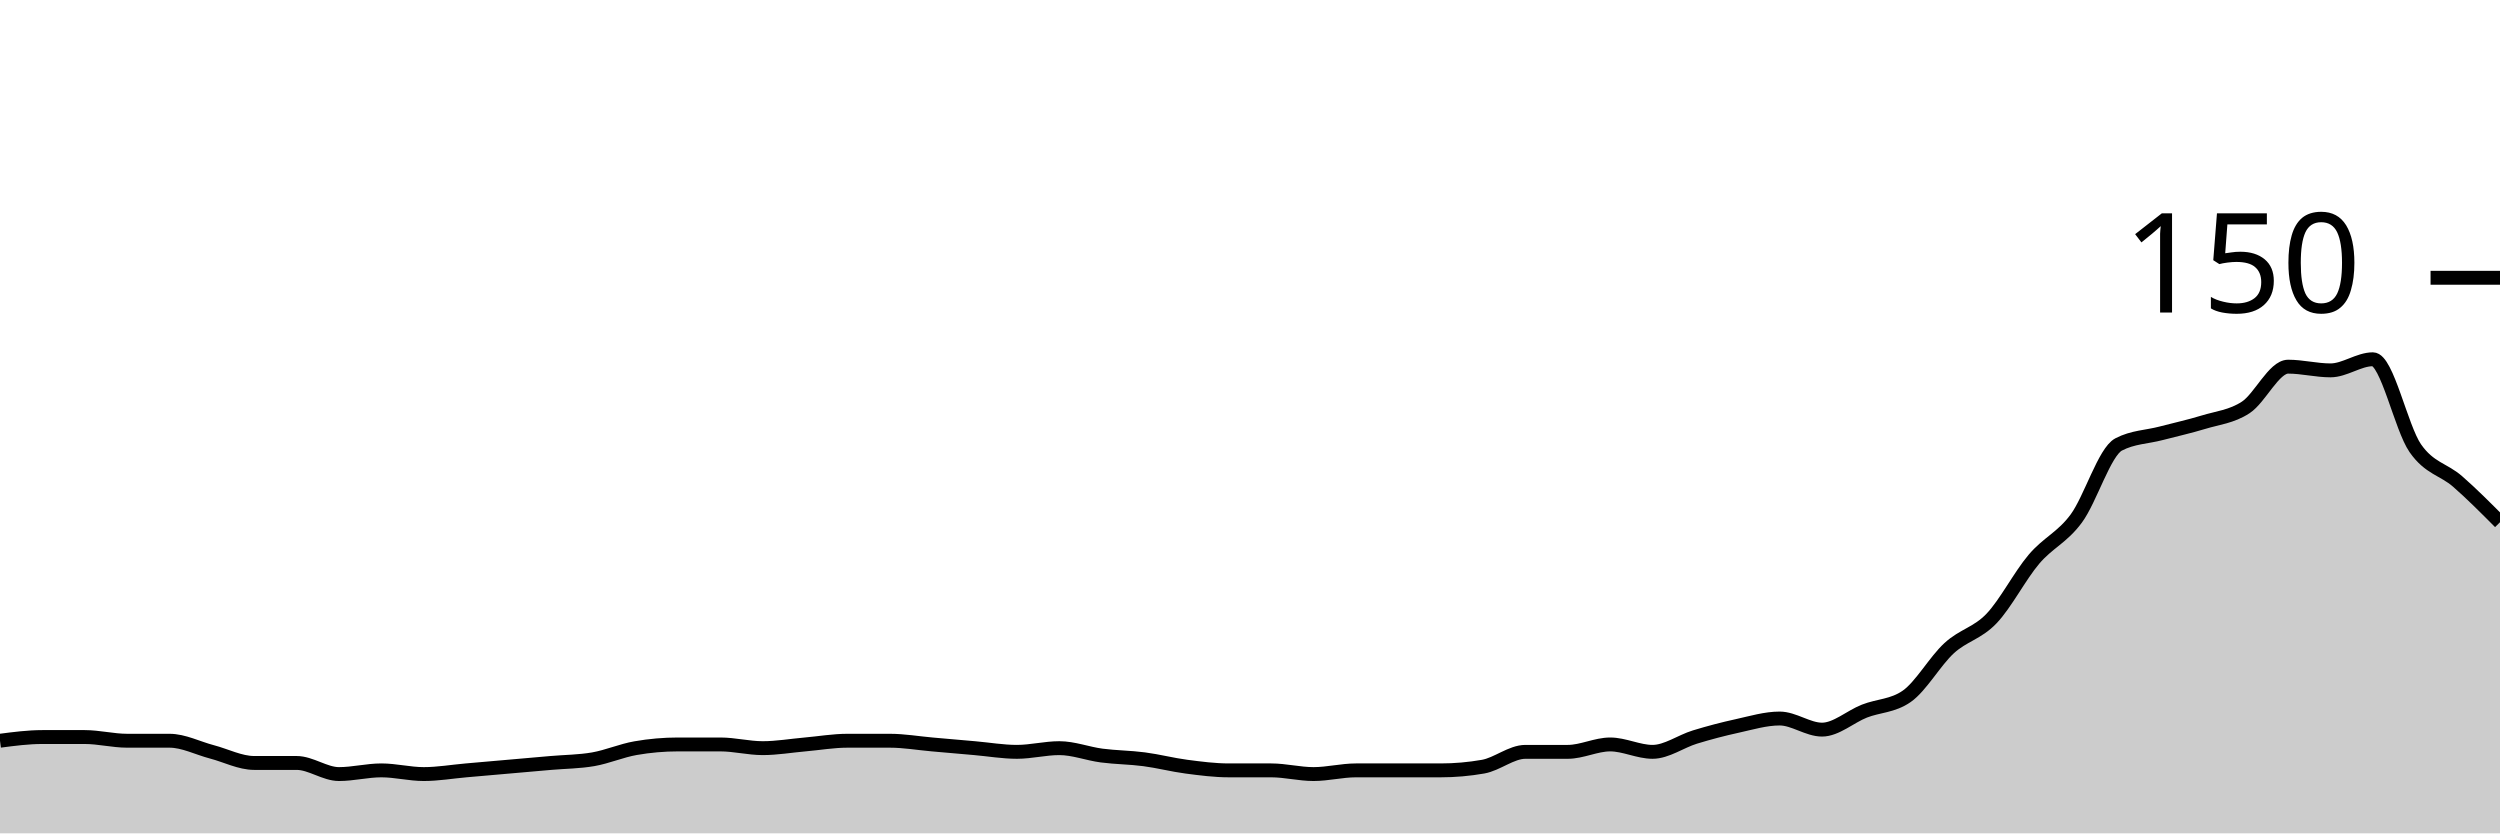
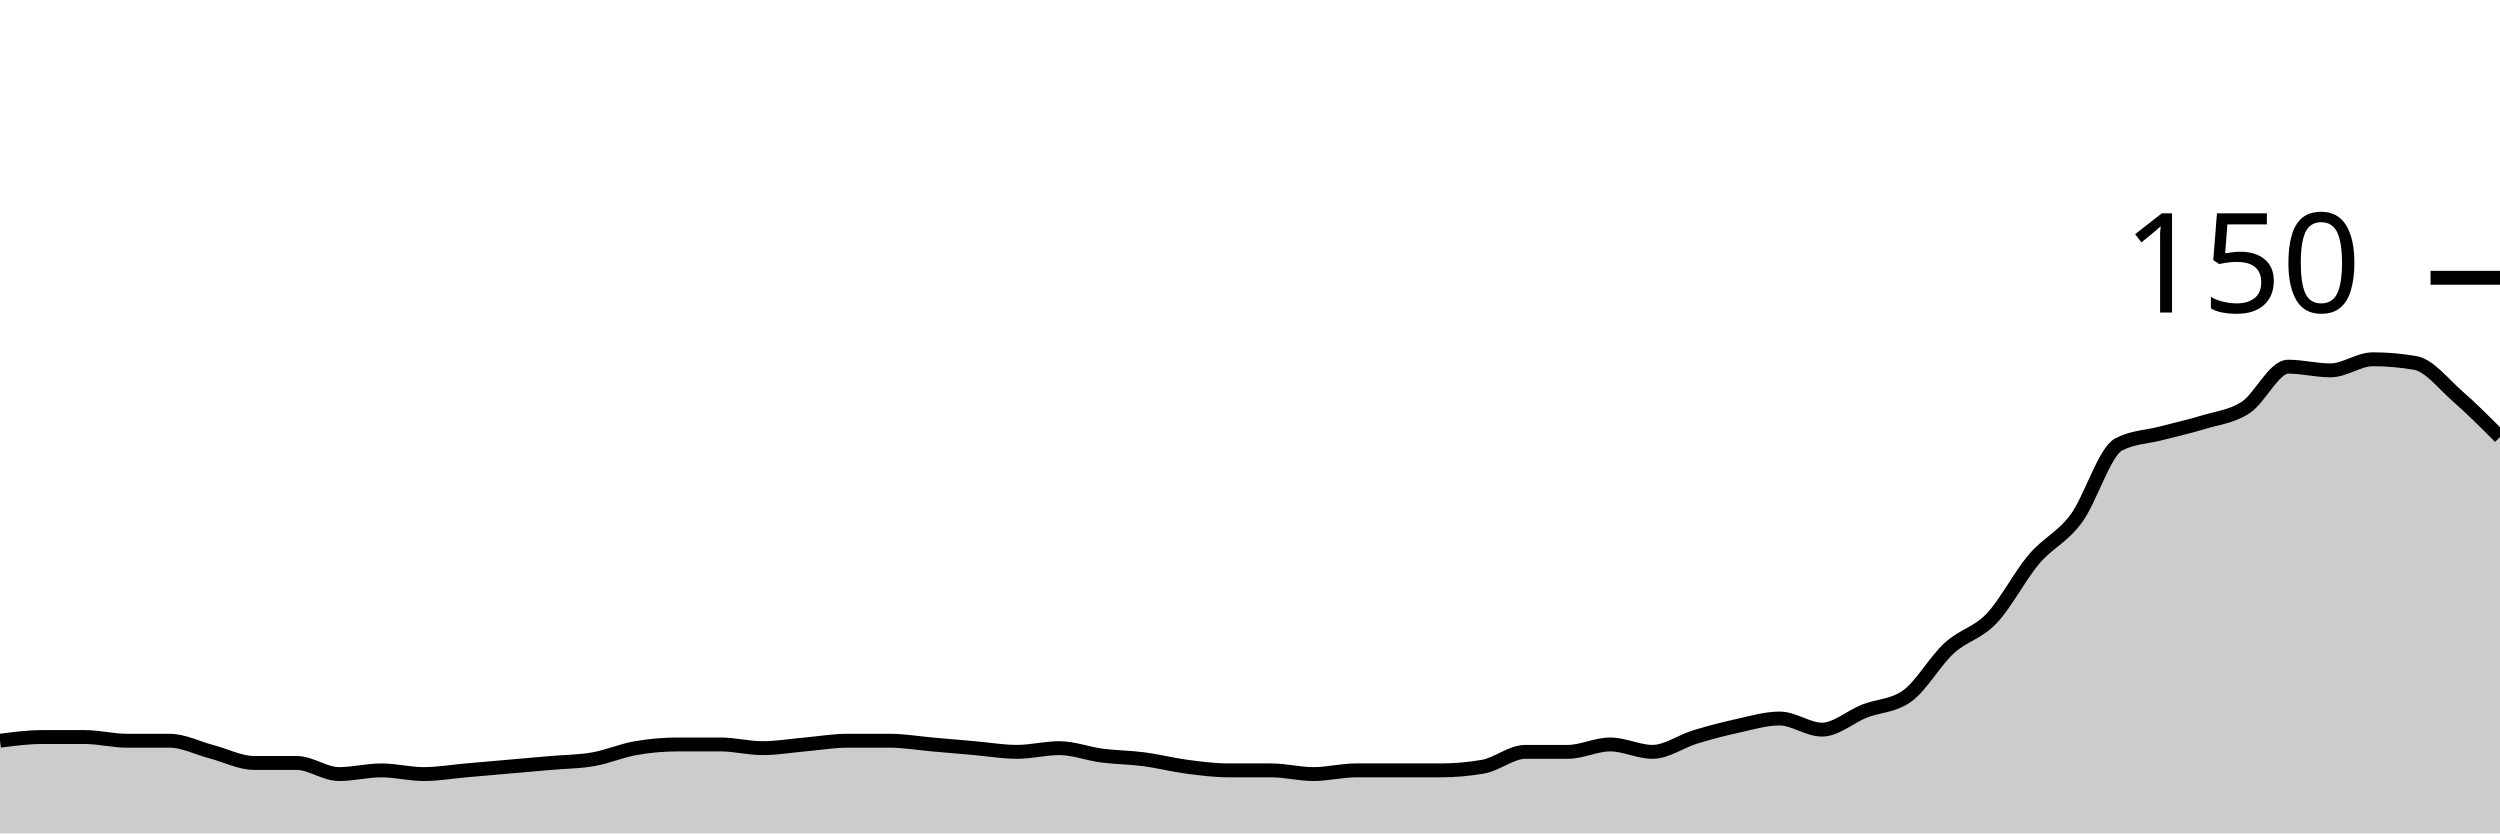
<svg xmlns="http://www.w3.org/2000/svg" viewBox="0 0 180 60">
  <g transform="translate(0,20)">
-     <path class="area" fill="rgba(0, 0, 0, 0.2)" d="M0,33.333C1.017,33.2,2.034,33.067,3.051,33.067C4.068,33.067,5.085,33.067,6.102,33.067C7.119,33.067,8.136,33.333,9.153,33.333C10.169,33.333,11.186,33.333,12.203,33.333C13.22,33.333,14.237,33.867,15.254,34.133C16.271,34.4,17.288,34.933,18.305,34.933C19.322,34.933,20.339,34.933,21.356,34.933C22.373,34.933,23.39,35.733,24.407,35.733C25.424,35.733,26.441,35.467,27.458,35.467C28.475,35.467,29.492,35.733,30.508,35.733C31.525,35.733,32.542,35.556,33.559,35.467C34.576,35.378,35.593,35.289,36.61,35.2C37.627,35.111,38.644,35.022,39.661,34.933C40.678,34.844,41.695,34.844,42.712,34.667C43.729,34.489,44.746,34.044,45.763,33.867C46.78,33.689,47.797,33.6,48.814,33.6C49.831,33.6,50.847,33.6,51.864,33.6C52.881,33.6,53.898,33.867,54.915,33.867C55.932,33.867,56.949,33.689,57.966,33.6C58.983,33.511,60,33.333,61.017,33.333C62.034,33.333,63.051,33.333,64.068,33.333C65.085,33.333,66.102,33.511,67.119,33.6C68.136,33.689,69.153,33.778,70.169,33.867C71.186,33.956,72.203,34.133,73.22,34.133C74.237,34.133,75.254,33.867,76.271,33.867C77.288,33.867,78.305,34.267,79.322,34.4C80.339,34.533,81.356,34.533,82.373,34.667C83.39,34.8,84.407,35.067,85.424,35.2C86.441,35.333,87.458,35.467,88.475,35.467C89.492,35.467,90.508,35.467,91.525,35.467C92.542,35.467,93.559,35.733,94.576,35.733C95.593,35.733,96.61,35.467,97.627,35.467C98.644,35.467,99.661,35.467,100.678,35.467C101.695,35.467,102.712,35.467,103.729,35.467C104.746,35.467,105.763,35.378,106.78,35.2C107.797,35.022,108.814,34.133,109.831,34.133C110.847,34.133,111.864,34.133,112.881,34.133C113.898,34.133,114.915,33.6,115.932,33.6C116.949,33.6,117.966,34.133,118.983,34.133C120,34.133,121.017,33.378,122.034,33.067C123.051,32.756,124.068,32.489,125.085,32.267C126.102,32.044,127.119,31.733,128.136,31.733C129.153,31.733,130.169,32.533,131.186,32.533C132.203,32.533,133.22,31.6,134.237,31.2C135.254,30.8,136.271,30.844,137.288,30.133C138.305,29.422,139.322,27.6,140.339,26.667C141.356,25.733,142.373,25.6,143.39,24.533C144.407,23.467,145.424,21.467,146.441,20.267C147.458,19.067,148.475,18.711,149.492,17.333C150.508,15.956,151.525,12.533,152.542,12C153.559,11.467,154.576,11.467,155.593,11.2C156.61,10.933,157.627,10.711,158.644,10.4C159.661,10.089,160.678,10,161.695,9.333C162.712,8.667,163.729,6.4,164.746,6.4C165.763,6.4,166.78,6.667,167.797,6.667C168.814,6.667,169.831,5.867,170.847,5.867C171.864,5.867,172.881,10.8,173.898,12.267C174.915,13.733,175.932,13.778,176.949,14.667C177.966,15.556,178.983,16.578,180,17.6L180,40C178.983,40,177.966,40,176.949,40C175.932,40,174.915,40,173.898,40C172.881,40,171.864,40,170.847,40C169.831,40,168.814,40,167.797,40C166.78,40,165.763,40,164.746,40C163.729,40,162.712,40,161.695,40C160.678,40,159.661,40,158.644,40C157.627,40,156.61,40,155.593,40C154.576,40,153.559,40,152.542,40C151.525,40,150.508,40,149.492,40C148.475,40,147.458,40,146.441,40C145.424,40,144.407,40,143.39,40C142.373,40,141.356,40,140.339,40C139.322,40,138.305,40,137.288,40C136.271,40,135.254,40,134.237,40C133.22,40,132.203,40,131.186,40C130.169,40,129.153,40,128.136,40C127.119,40,126.102,40,125.085,40C124.068,40,123.051,40,122.034,40C121.017,40,120,40,118.983,40C117.966,40,116.949,40,115.932,40C114.915,40,113.898,40,112.881,40C111.864,40,110.847,40,109.831,40C108.814,40,107.797,40,106.78,40C105.763,40,104.746,40,103.729,40C102.712,40,101.695,40,100.678,40C99.661,40,98.644,40,97.627,40C96.61,40,95.593,40,94.576,40C93.559,40,92.542,40,91.525,40C90.508,40,89.492,40,88.475,40C87.458,40,86.441,40,85.424,40C84.407,40,83.39,40,82.373,40C81.356,40,80.339,40,79.322,40C78.305,40,77.288,40,76.271,40C75.254,40,74.237,40,73.22,40C72.203,40,71.186,40,70.169,40C69.153,40,68.136,40,67.119,40C66.102,40,65.085,40,64.068,40C63.051,40,62.034,40,61.017,40C60,40,58.983,40,57.966,40C56.949,40,55.932,40,54.915,40C53.898,40,52.881,40,51.864,40C50.847,40,49.831,40,48.814,40C47.797,40,46.78,40,45.763,40C44.746,40,43.729,40,42.712,40C41.695,40,40.678,40,39.661,40C38.644,40,37.627,40,36.61,40C35.593,40,34.576,40,33.559,40C32.542,40,31.525,40,30.508,40C29.492,40,28.475,40,27.458,40C26.441,40,25.424,40,24.407,40C23.39,40,22.373,40,21.356,40C20.339,40,19.322,40,18.305,40C17.288,40,16.271,40,15.254,40C14.237,40,13.22,40,12.203,40C11.186,40,10.169,40,9.153,40C8.136,40,7.119,40,6.102,40C5.085,40,4.068,40,3.051,40C2.034,40,1.017,40,0,40Z" />
-     <path class="line" stroke="black" fill="none" d="M0,33.333C1.017,33.2,2.034,33.067,3.051,33.067C4.068,33.067,5.085,33.067,6.102,33.067C7.119,33.067,8.136,33.333,9.153,33.333C10.169,33.333,11.186,33.333,12.203,33.333C13.22,33.333,14.237,33.867,15.254,34.133C16.271,34.4,17.288,34.933,18.305,34.933C19.322,34.933,20.339,34.933,21.356,34.933C22.373,34.933,23.39,35.733,24.407,35.733C25.424,35.733,26.441,35.467,27.458,35.467C28.475,35.467,29.492,35.733,30.508,35.733C31.525,35.733,32.542,35.556,33.559,35.467C34.576,35.378,35.593,35.289,36.61,35.2C37.627,35.111,38.644,35.022,39.661,34.933C40.678,34.844,41.695,34.844,42.712,34.667C43.729,34.489,44.746,34.044,45.763,33.867C46.78,33.689,47.797,33.6,48.814,33.6C49.831,33.6,50.847,33.6,51.864,33.6C52.881,33.6,53.898,33.867,54.915,33.867C55.932,33.867,56.949,33.689,57.966,33.6C58.983,33.511,60,33.333,61.017,33.333C62.034,33.333,63.051,33.333,64.068,33.333C65.085,33.333,66.102,33.511,67.119,33.6C68.136,33.689,69.153,33.778,70.169,33.867C71.186,33.956,72.203,34.133,73.22,34.133C74.237,34.133,75.254,33.867,76.271,33.867C77.288,33.867,78.305,34.267,79.322,34.4C80.339,34.533,81.356,34.533,82.373,34.667C83.39,34.8,84.407,35.067,85.424,35.2C86.441,35.333,87.458,35.467,88.475,35.467C89.492,35.467,90.508,35.467,91.525,35.467C92.542,35.467,93.559,35.733,94.576,35.733C95.593,35.733,96.61,35.467,97.627,35.467C98.644,35.467,99.661,35.467,100.678,35.467C101.695,35.467,102.712,35.467,103.729,35.467C104.746,35.467,105.763,35.378,106.78,35.2C107.797,35.022,108.814,34.133,109.831,34.133C110.847,34.133,111.864,34.133,112.881,34.133C113.898,34.133,114.915,33.6,115.932,33.6C116.949,33.6,117.966,34.133,118.983,34.133C120,34.133,121.017,33.378,122.034,33.067C123.051,32.756,124.068,32.489,125.085,32.267C126.102,32.044,127.119,31.733,128.136,31.733C129.153,31.733,130.169,32.533,131.186,32.533C132.203,32.533,133.22,31.6,134.237,31.2C135.254,30.8,136.271,30.844,137.288,30.133C138.305,29.422,139.322,27.6,140.339,26.667C141.356,25.733,142.373,25.6,143.39,24.533C144.407,23.467,145.424,21.467,146.441,20.267C147.458,19.067,148.475,18.711,149.492,17.333C150.508,15.956,151.525,12.533,152.542,12C153.559,11.467,154.576,11.467,155.593,11.2C156.61,10.933,157.627,10.711,158.644,10.4C159.661,10.089,160.678,10,161.695,9.333C162.712,8.667,163.729,6.4,164.746,6.4C165.763,6.4,166.78,6.667,167.797,6.667C168.814,6.667,169.831,5.867,170.847,5.867C171.864,5.867,172.881,10.8,173.898,12.267C174.915,13.733,175.932,13.778,176.949,14.667C177.966,15.556,178.983,16.578,180,17.6" />
+     <path class="area" fill="rgba(0, 0, 0, 0.2)" d="M0,33.333C1.017,33.2,2.034,33.067,3.051,33.067C4.068,33.067,5.085,33.067,6.102,33.067C7.119,33.067,8.136,33.333,9.153,33.333C10.169,33.333,11.186,33.333,12.203,33.333C13.22,33.333,14.237,33.867,15.254,34.133C16.271,34.4,17.288,34.933,18.305,34.933C19.322,34.933,20.339,34.933,21.356,34.933C22.373,34.933,23.39,35.733,24.407,35.733C25.424,35.733,26.441,35.467,27.458,35.467C28.475,35.467,29.492,35.733,30.508,35.733C31.525,35.733,32.542,35.556,33.559,35.467C34.576,35.378,35.593,35.289,36.61,35.2C37.627,35.111,38.644,35.022,39.661,34.933C40.678,34.844,41.695,34.844,42.712,34.667C43.729,34.489,44.746,34.044,45.763,33.867C46.78,33.689,47.797,33.6,48.814,33.6C49.831,33.6,50.847,33.6,51.864,33.6C52.881,33.6,53.898,33.867,54.915,33.867C55.932,33.867,56.949,33.689,57.966,33.6C58.983,33.511,60,33.333,61.017,33.333C62.034,33.333,63.051,33.333,64.068,33.333C65.085,33.333,66.102,33.511,67.119,33.6C68.136,33.689,69.153,33.778,70.169,33.867C71.186,33.956,72.203,34.133,73.22,34.133C74.237,34.133,75.254,33.867,76.271,33.867C77.288,33.867,78.305,34.267,79.322,34.4C80.339,34.533,81.356,34.533,82.373,34.667C83.39,34.8,84.407,35.067,85.424,35.2C86.441,35.333,87.458,35.467,88.475,35.467C89.492,35.467,90.508,35.467,91.525,35.467C92.542,35.467,93.559,35.733,94.576,35.733C95.593,35.733,96.61,35.467,97.627,35.467C98.644,35.467,99.661,35.467,100.678,35.467C101.695,35.467,102.712,35.467,103.729,35.467C104.746,35.467,105.763,35.378,106.78,35.2C107.797,35.022,108.814,34.133,109.831,34.133C110.847,34.133,111.864,34.133,112.881,34.133C113.898,34.133,114.915,33.6,115.932,33.6C116.949,33.6,117.966,34.133,118.983,34.133C120,34.133,121.017,33.378,122.034,33.067C123.051,32.756,124.068,32.489,125.085,32.267C126.102,32.044,127.119,31.733,128.136,31.733C129.153,31.733,130.169,32.533,131.186,32.533C132.203,32.533,133.22,31.6,134.237,31.2C135.254,30.8,136.271,30.844,137.288,30.133C138.305,29.422,139.322,27.6,140.339,26.667C141.356,25.733,142.373,25.6,143.39,24.533C144.407,23.467,145.424,21.467,146.441,20.267C147.458,19.067,148.475,18.711,149.492,17.333C150.508,15.956,151.525,12.533,152.542,12C153.559,11.467,154.576,11.467,155.593,11.2C156.61,10.933,157.627,10.711,158.644,10.4C159.661,10.089,160.678,10,161.695,9.333C162.712,8.667,163.729,6.4,164.746,6.4C165.763,6.4,166.78,6.667,167.797,6.667C168.814,6.667,169.831,5.867,170.847,5.867C171.864,5.867,172.881,5.956,173.898,6.133C174.915,6.311,175.932,7.644,176.949,8.533C177.966,9.422,178.983,10.444,180,11.467L180,40C178.983,40,177.966,40,176.949,40C175.932,40,174.915,40,173.898,40C172.881,40,171.864,40,170.847,40C169.831,40,168.814,40,167.797,40C166.78,40,165.763,40,164.746,40C163.729,40,162.712,40,161.695,40C160.678,40,159.661,40,158.644,40C157.627,40,156.61,40,155.593,40C154.576,40,153.559,40,152.542,40C151.525,40,150.508,40,149.492,40C148.475,40,147.458,40,146.441,40C145.424,40,144.407,40,143.39,40C142.373,40,141.356,40,140.339,40C139.322,40,138.305,40,137.288,40C136.271,40,135.254,40,134.237,40C133.22,40,132.203,40,131.186,40C130.169,40,129.153,40,128.136,40C127.119,40,126.102,40,125.085,40C124.068,40,123.051,40,122.034,40C121.017,40,120,40,118.983,40C117.966,40,116.949,40,115.932,40C114.915,40,113.898,40,112.881,40C111.864,40,110.847,40,109.831,40C108.814,40,107.797,40,106.78,40C105.763,40,104.746,40,103.729,40C102.712,40,101.695,40,100.678,40C99.661,40,98.644,40,97.627,40C96.61,40,95.593,40,94.576,40C93.559,40,92.542,40,91.525,40C90.508,40,89.492,40,88.475,40C87.458,40,86.441,40,85.424,40C84.407,40,83.39,40,82.373,40C81.356,40,80.339,40,79.322,40C78.305,40,77.288,40,76.271,40C75.254,40,74.237,40,73.22,40C72.203,40,71.186,40,70.169,40C69.153,40,68.136,40,67.119,40C66.102,40,65.085,40,64.068,40C63.051,40,62.034,40,61.017,40C60,40,58.983,40,57.966,40C56.949,40,55.932,40,54.915,40C53.898,40,52.881,40,51.864,40C50.847,40,49.831,40,48.814,40C47.797,40,46.78,40,45.763,40C44.746,40,43.729,40,42.712,40C41.695,40,40.678,40,39.661,40C38.644,40,37.627,40,36.61,40C35.593,40,34.576,40,33.559,40C32.542,40,31.525,40,30.508,40C29.492,40,28.475,40,27.458,40C26.441,40,25.424,40,24.407,40C23.39,40,22.373,40,21.356,40C20.339,40,19.322,40,18.305,40C17.288,40,16.271,40,15.254,40C14.237,40,13.22,40,12.203,40C11.186,40,10.169,40,9.153,40C8.136,40,7.119,40,6.102,40C5.085,40,4.068,40,3.051,40C2.034,40,1.017,40,0,40Z" />
+     <path class="line" stroke="black" fill="none" d="M0,33.333C1.017,33.2,2.034,33.067,3.051,33.067C4.068,33.067,5.085,33.067,6.102,33.067C7.119,33.067,8.136,33.333,9.153,33.333C10.169,33.333,11.186,33.333,12.203,33.333C13.22,33.333,14.237,33.867,15.254,34.133C16.271,34.4,17.288,34.933,18.305,34.933C19.322,34.933,20.339,34.933,21.356,34.933C22.373,34.933,23.39,35.733,24.407,35.733C25.424,35.733,26.441,35.467,27.458,35.467C28.475,35.467,29.492,35.733,30.508,35.733C31.525,35.733,32.542,35.556,33.559,35.467C34.576,35.378,35.593,35.289,36.61,35.2C37.627,35.111,38.644,35.022,39.661,34.933C40.678,34.844,41.695,34.844,42.712,34.667C43.729,34.489,44.746,34.044,45.763,33.867C46.78,33.689,47.797,33.6,48.814,33.6C49.831,33.6,50.847,33.6,51.864,33.6C52.881,33.6,53.898,33.867,54.915,33.867C55.932,33.867,56.949,33.689,57.966,33.6C58.983,33.511,60,33.333,61.017,33.333C62.034,33.333,63.051,33.333,64.068,33.333C65.085,33.333,66.102,33.511,67.119,33.6C68.136,33.689,69.153,33.778,70.169,33.867C71.186,33.956,72.203,34.133,73.22,34.133C74.237,34.133,75.254,33.867,76.271,33.867C77.288,33.867,78.305,34.267,79.322,34.4C80.339,34.533,81.356,34.533,82.373,34.667C83.39,34.8,84.407,35.067,85.424,35.2C86.441,35.333,87.458,35.467,88.475,35.467C89.492,35.467,90.508,35.467,91.525,35.467C92.542,35.467,93.559,35.733,94.576,35.733C95.593,35.733,96.61,35.467,97.627,35.467C98.644,35.467,99.661,35.467,100.678,35.467C101.695,35.467,102.712,35.467,103.729,35.467C104.746,35.467,105.763,35.378,106.78,35.2C107.797,35.022,108.814,34.133,109.831,34.133C110.847,34.133,111.864,34.133,112.881,34.133C113.898,34.133,114.915,33.6,115.932,33.6C116.949,33.6,117.966,34.133,118.983,34.133C120,34.133,121.017,33.378,122.034,33.067C123.051,32.756,124.068,32.489,125.085,32.267C126.102,32.044,127.119,31.733,128.136,31.733C129.153,31.733,130.169,32.533,131.186,32.533C132.203,32.533,133.22,31.6,134.237,31.2C135.254,30.8,136.271,30.844,137.288,30.133C138.305,29.422,139.322,27.6,140.339,26.667C141.356,25.733,142.373,25.6,143.39,24.533C144.407,23.467,145.424,21.467,146.441,20.267C147.458,19.067,148.475,18.711,149.492,17.333C150.508,15.956,151.525,12.533,152.542,12C153.559,11.467,154.576,11.467,155.593,11.2C156.61,10.933,157.627,10.711,158.644,10.4C159.661,10.089,160.678,10,161.695,9.333C162.712,8.667,163.729,6.4,164.746,6.4C165.763,6.4,166.78,6.667,167.797,6.667C168.814,6.667,169.831,5.867,170.847,5.867C171.864,5.867,172.881,5.956,173.898,6.133C174.915,6.311,175.932,7.644,176.949,8.533C177.966,9.422,178.983,10.444,180,11.467" />
    <path class="axis-ceiling" stroke-width="1" stroke="black" fill="none" d="M175,0L180,0" />
    <text class="axis-ceiling-label" font-family="sans-serif" text-anchor="end" font-size="10px" x="170" y="2.5">150</text>
  </g>
</svg>
